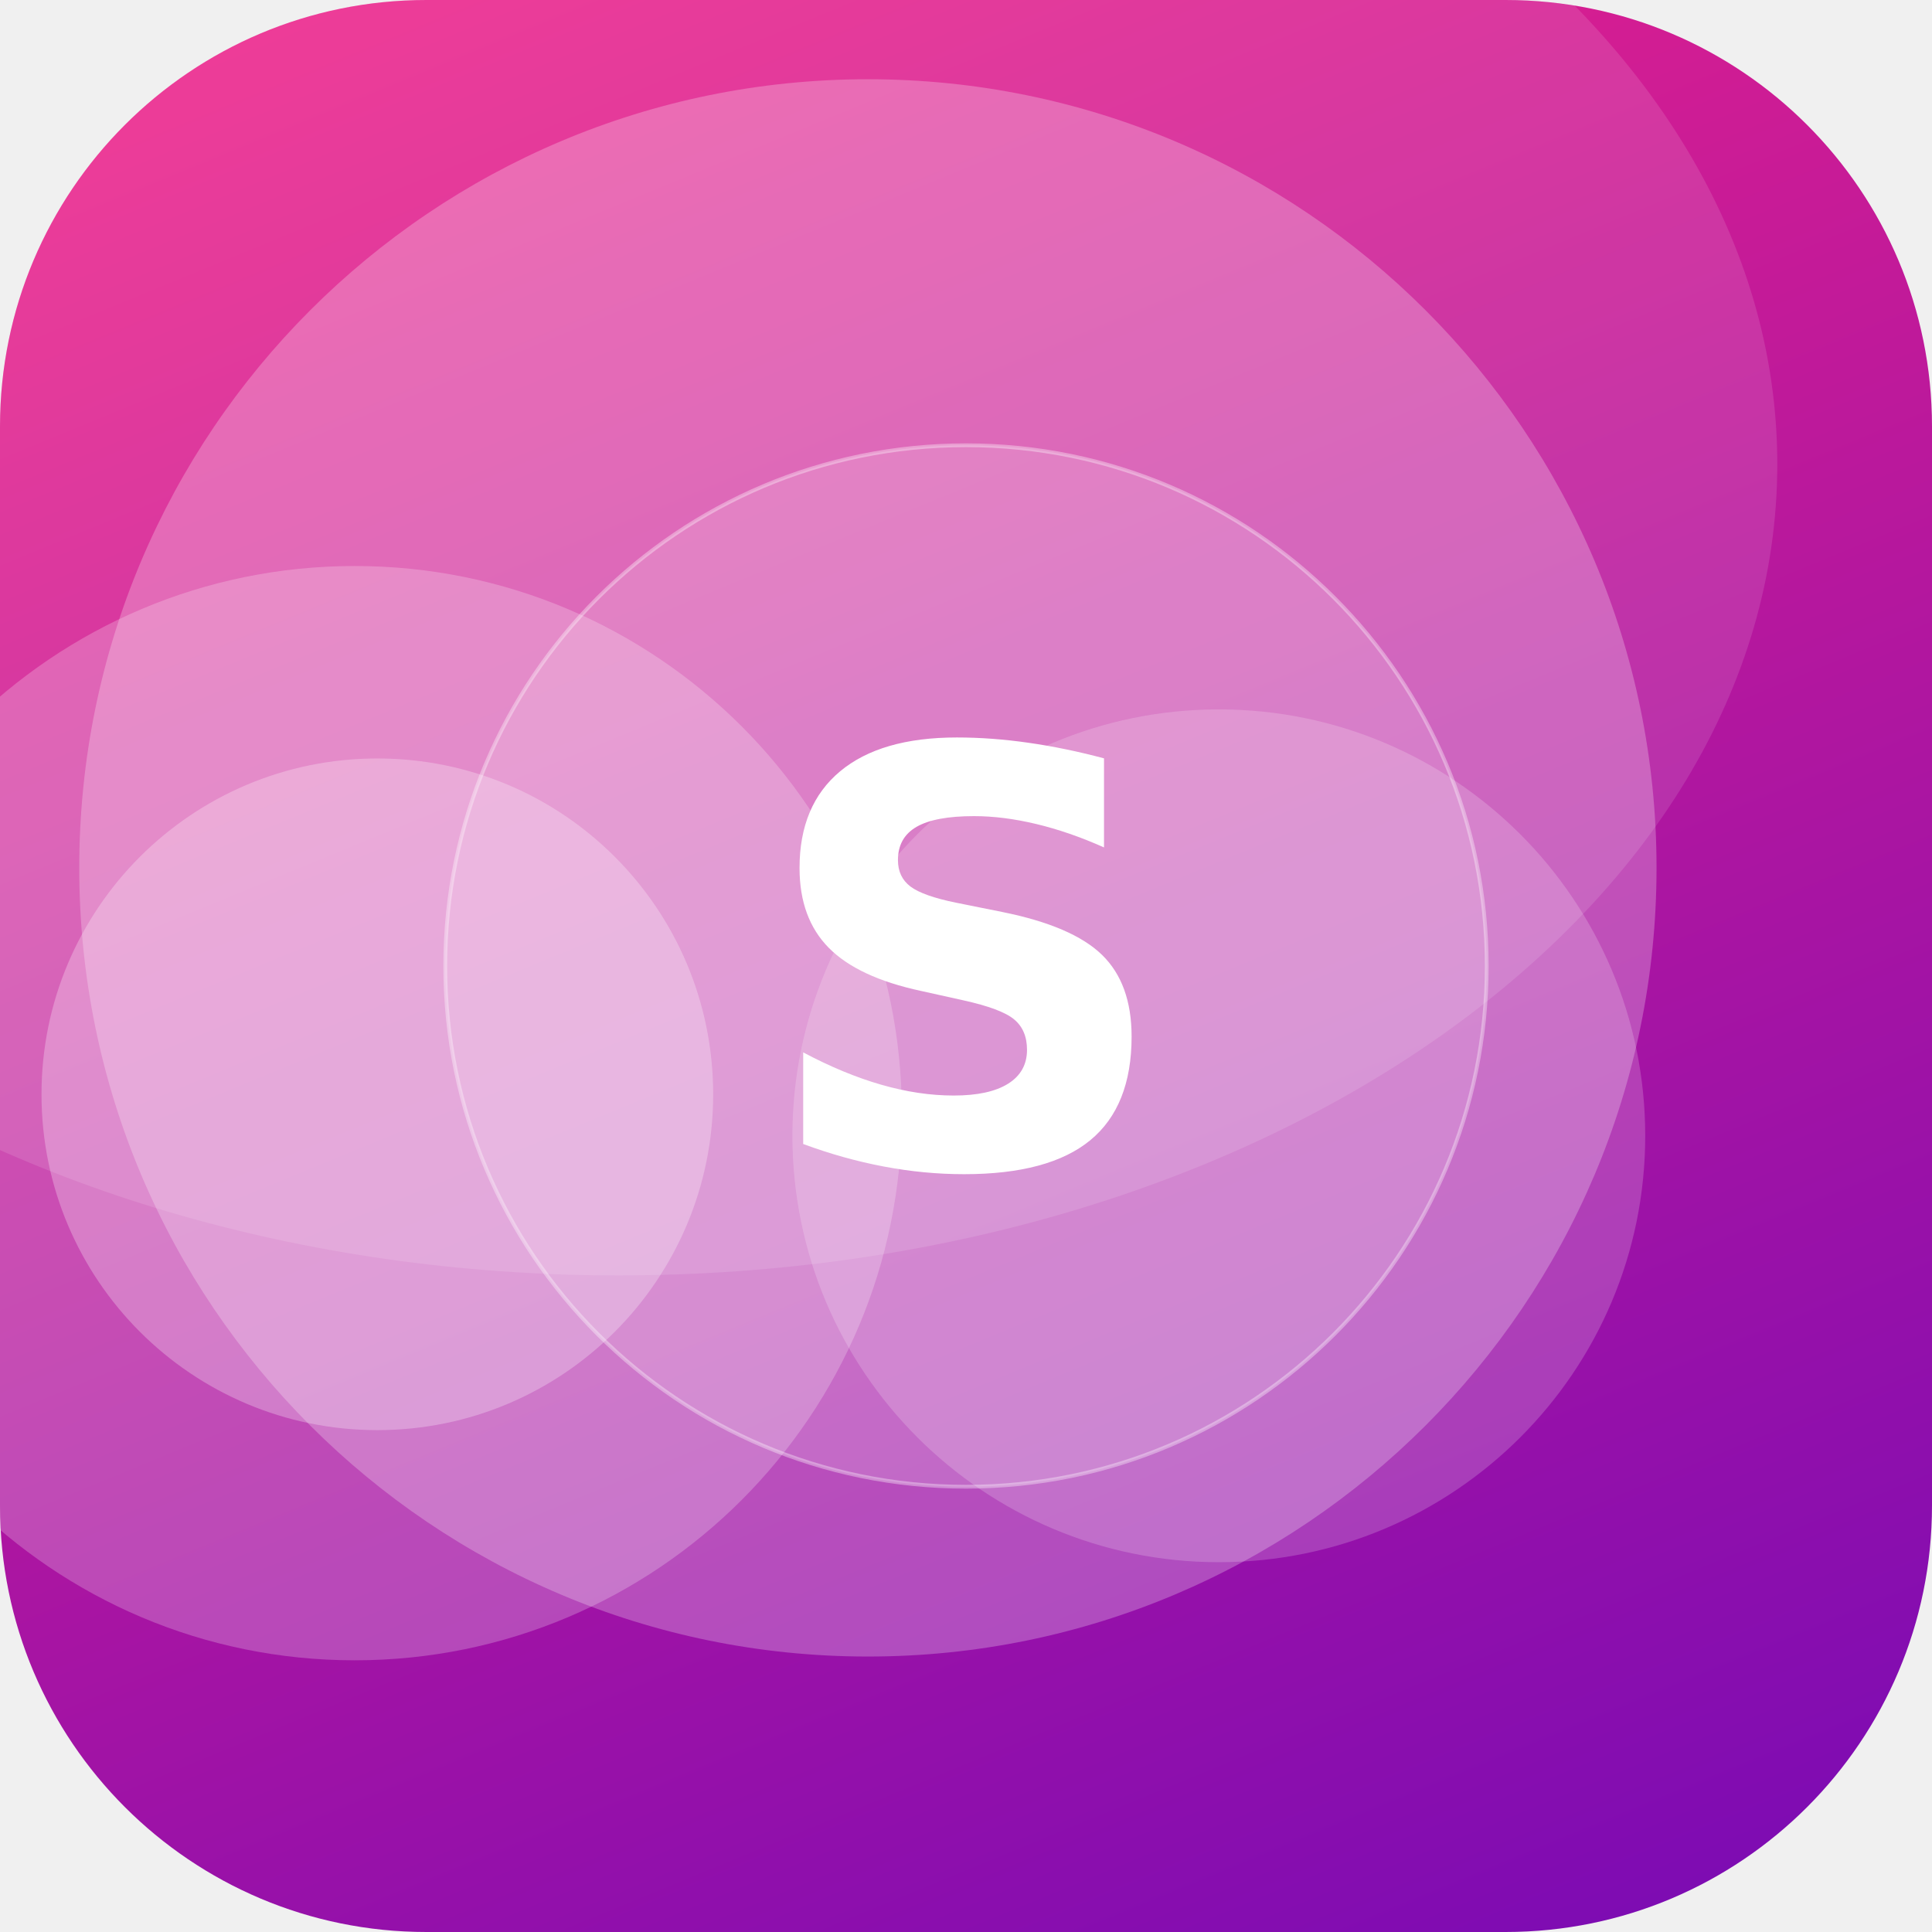
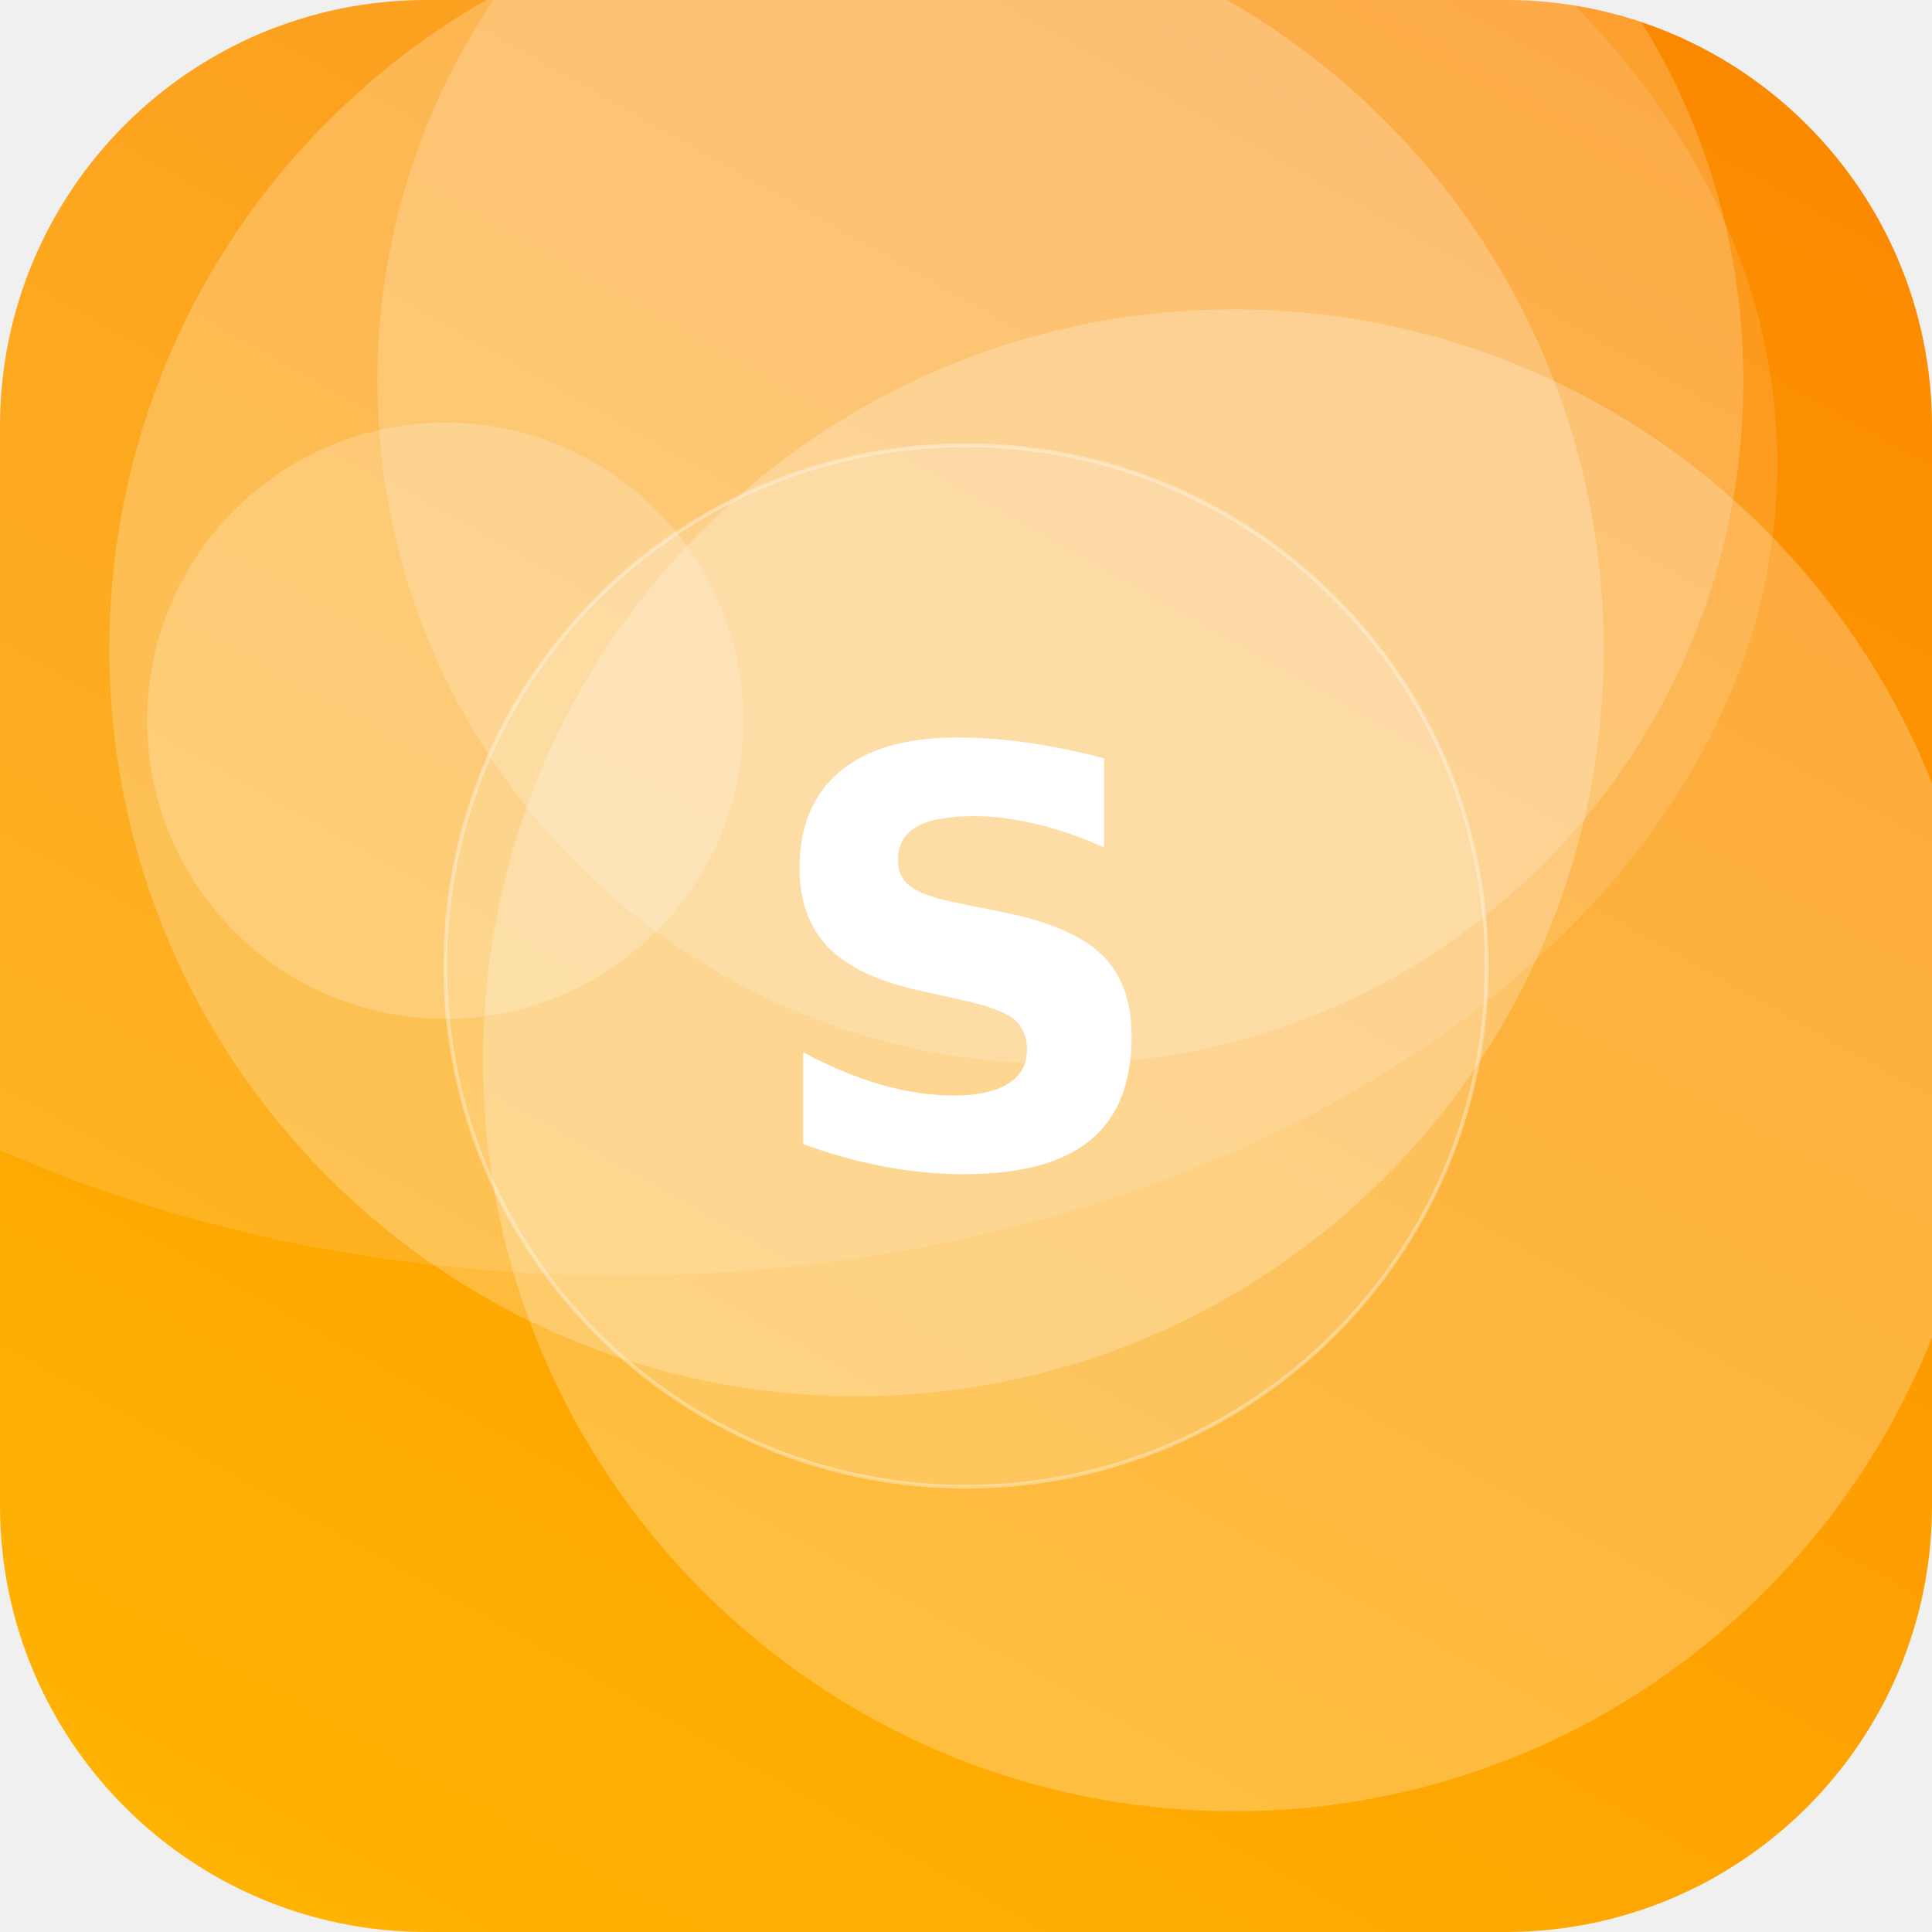
<svg xmlns="http://www.w3.org/2000/svg" width="512" height="512" viewBox="0 0 512 512">
  <defs>
-     <linearGradient id="g" x1="0" y1="0" x2="1" y2="1" gradientTransform="rotate(23 0.5 0.5)">
-       <stop offset="0" stop-color="#F72585" />
-       <stop offset="1" stop-color="#7209B7" />
+     <linearGradient id="g" x1="0" y1="0" x2="1" y2="1" gradientTransform="rotate(254 0.5 0.5)">
+       <stop offset="0" stop-color="#FFB703" />
+       <stop offset="1" stop-color="#FB8500" />
    </linearGradient>
    <clipPath id="c">
      <rect width="512" height="512" rx="113" />
    </clipPath>
  </defs>
  <g clip-path="url(#c)">
    <rect width="512" height="512" fill="url(#g)" />
-     <circle cx="100" cy="290" r="89" fill="#FFFFFF" fill-opacity="0.27" />
-     <circle cx="323" cy="301" r="113" fill="#FFFFFF" fill-opacity="0.19" />
-     <circle cx="230" cy="230" r="209" fill="#FFFFFF" fill-opacity="0.25" />
-     <circle cx="94" cy="295" r="145" fill="#FFFFFF" fill-opacity="0.23" />
+     <circle cx="281" cy="101" r="181" fill="#FFFFFF" fill-opacity="0.19" />
+     <circle cx="227" cy="172" r="198" fill="#FFFFFF" fill-opacity="0.23" />
+     <circle cx="118" cy="191" r="79" fill="#FFFFFF" fill-opacity="0.21" />
+     <circle cx="327" cy="281" r="199" fill="#FFFFFF" fill-opacity="0.24" />
    <ellipse cx="164" cy="123" rx="307" ry="215" fill="#FFFFFF" fill-opacity="0.12" />
    <circle cx="256" cy="256" r="138" fill="#FFFFFF" fill-opacity="0.16" stroke="#FFFFFF" stroke-opacity="0.35" />
    <text x="50%" y="50%" dy="53" text-anchor="middle" font-family="DejaVu Sans, Helvetica, Arial, sans-serif" font-weight="bold" font-size="153" fill="#FFFFFF">S</text>
  </g>
</svg>
